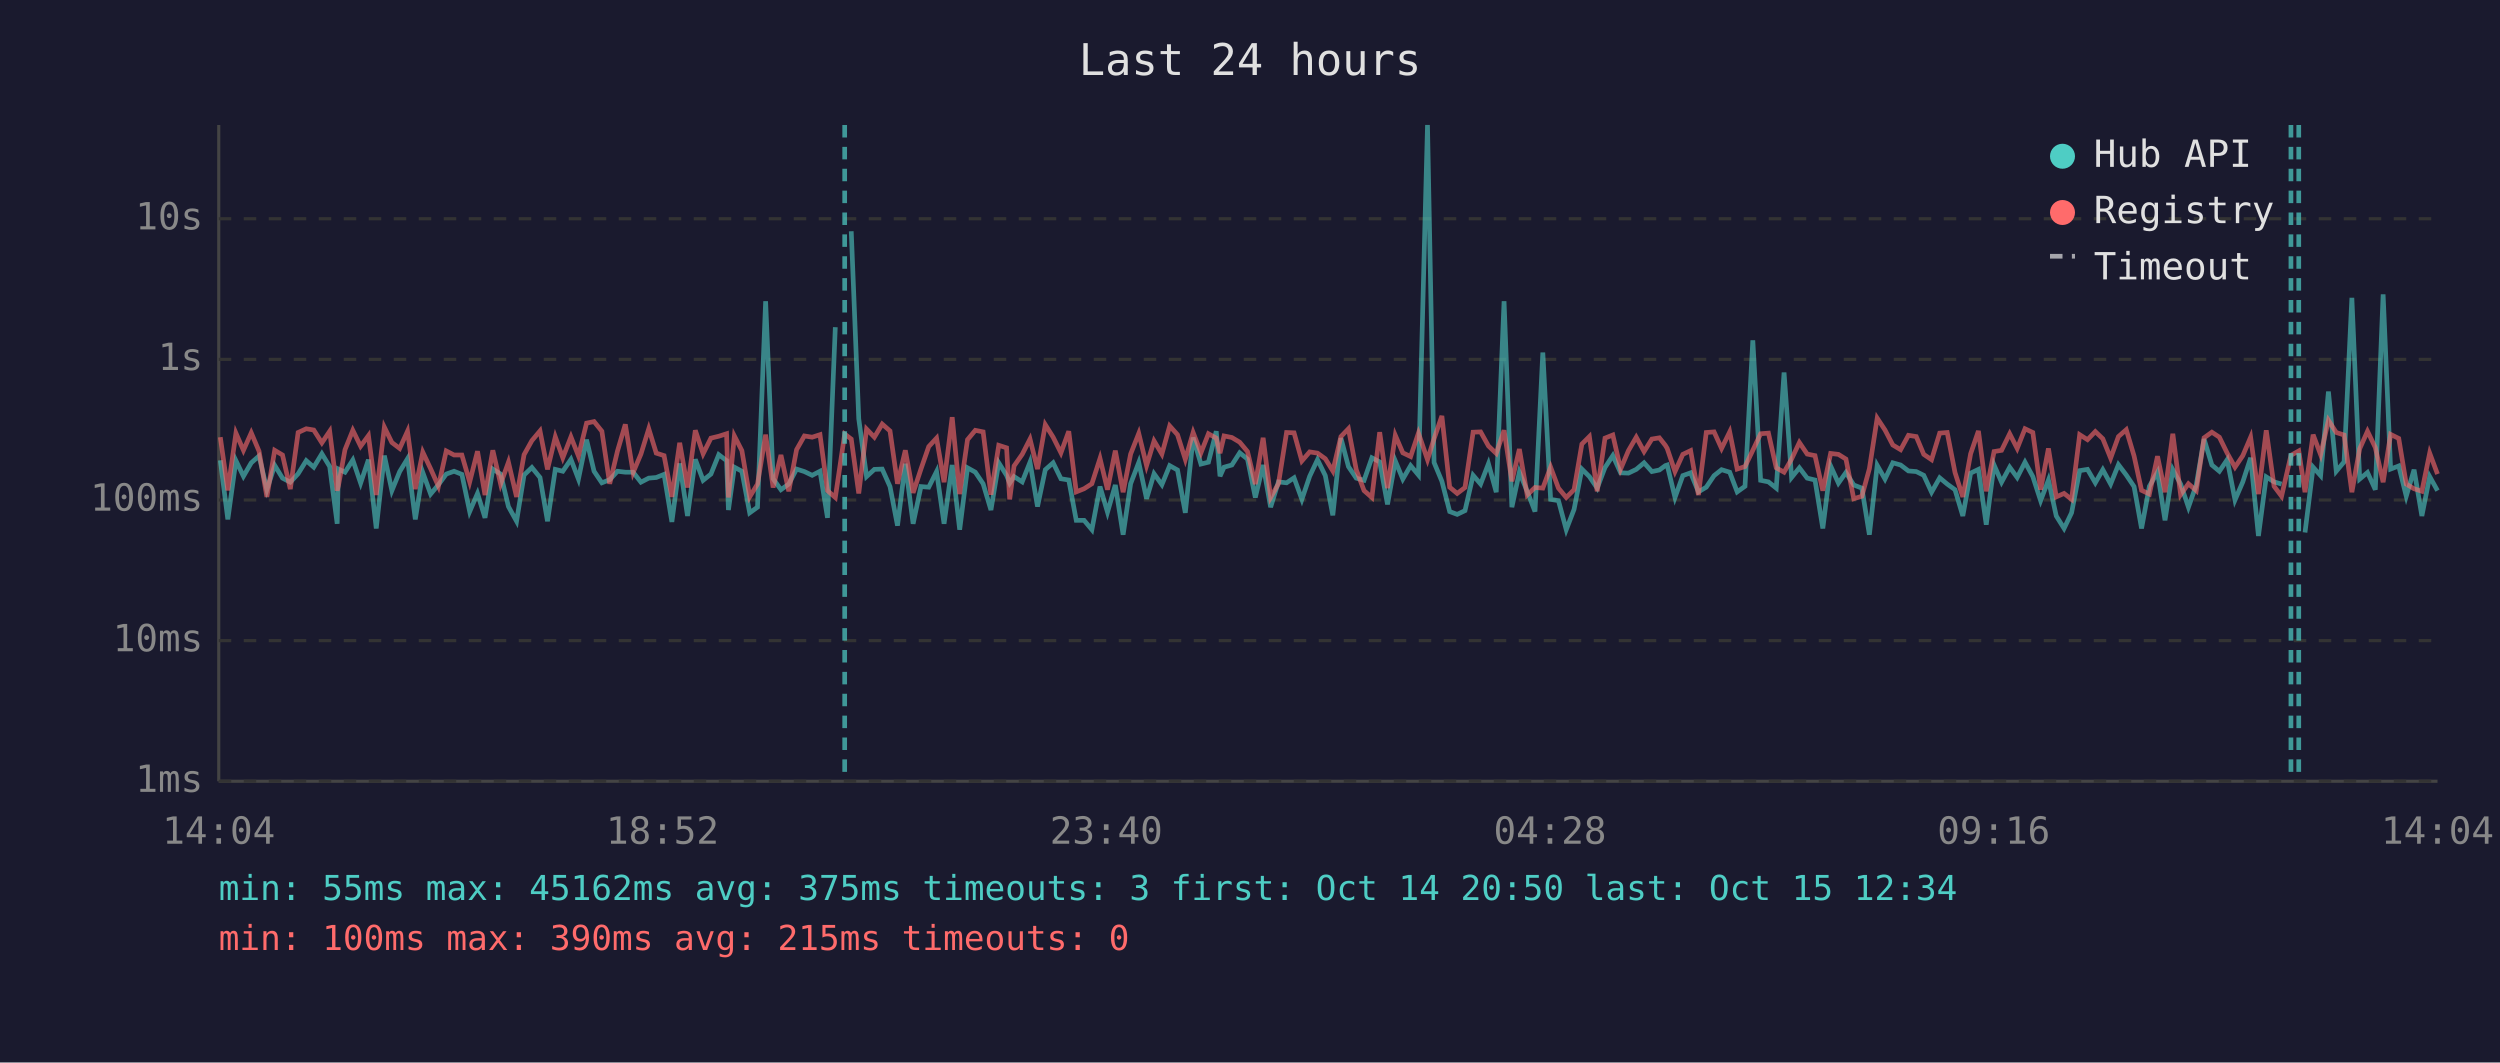
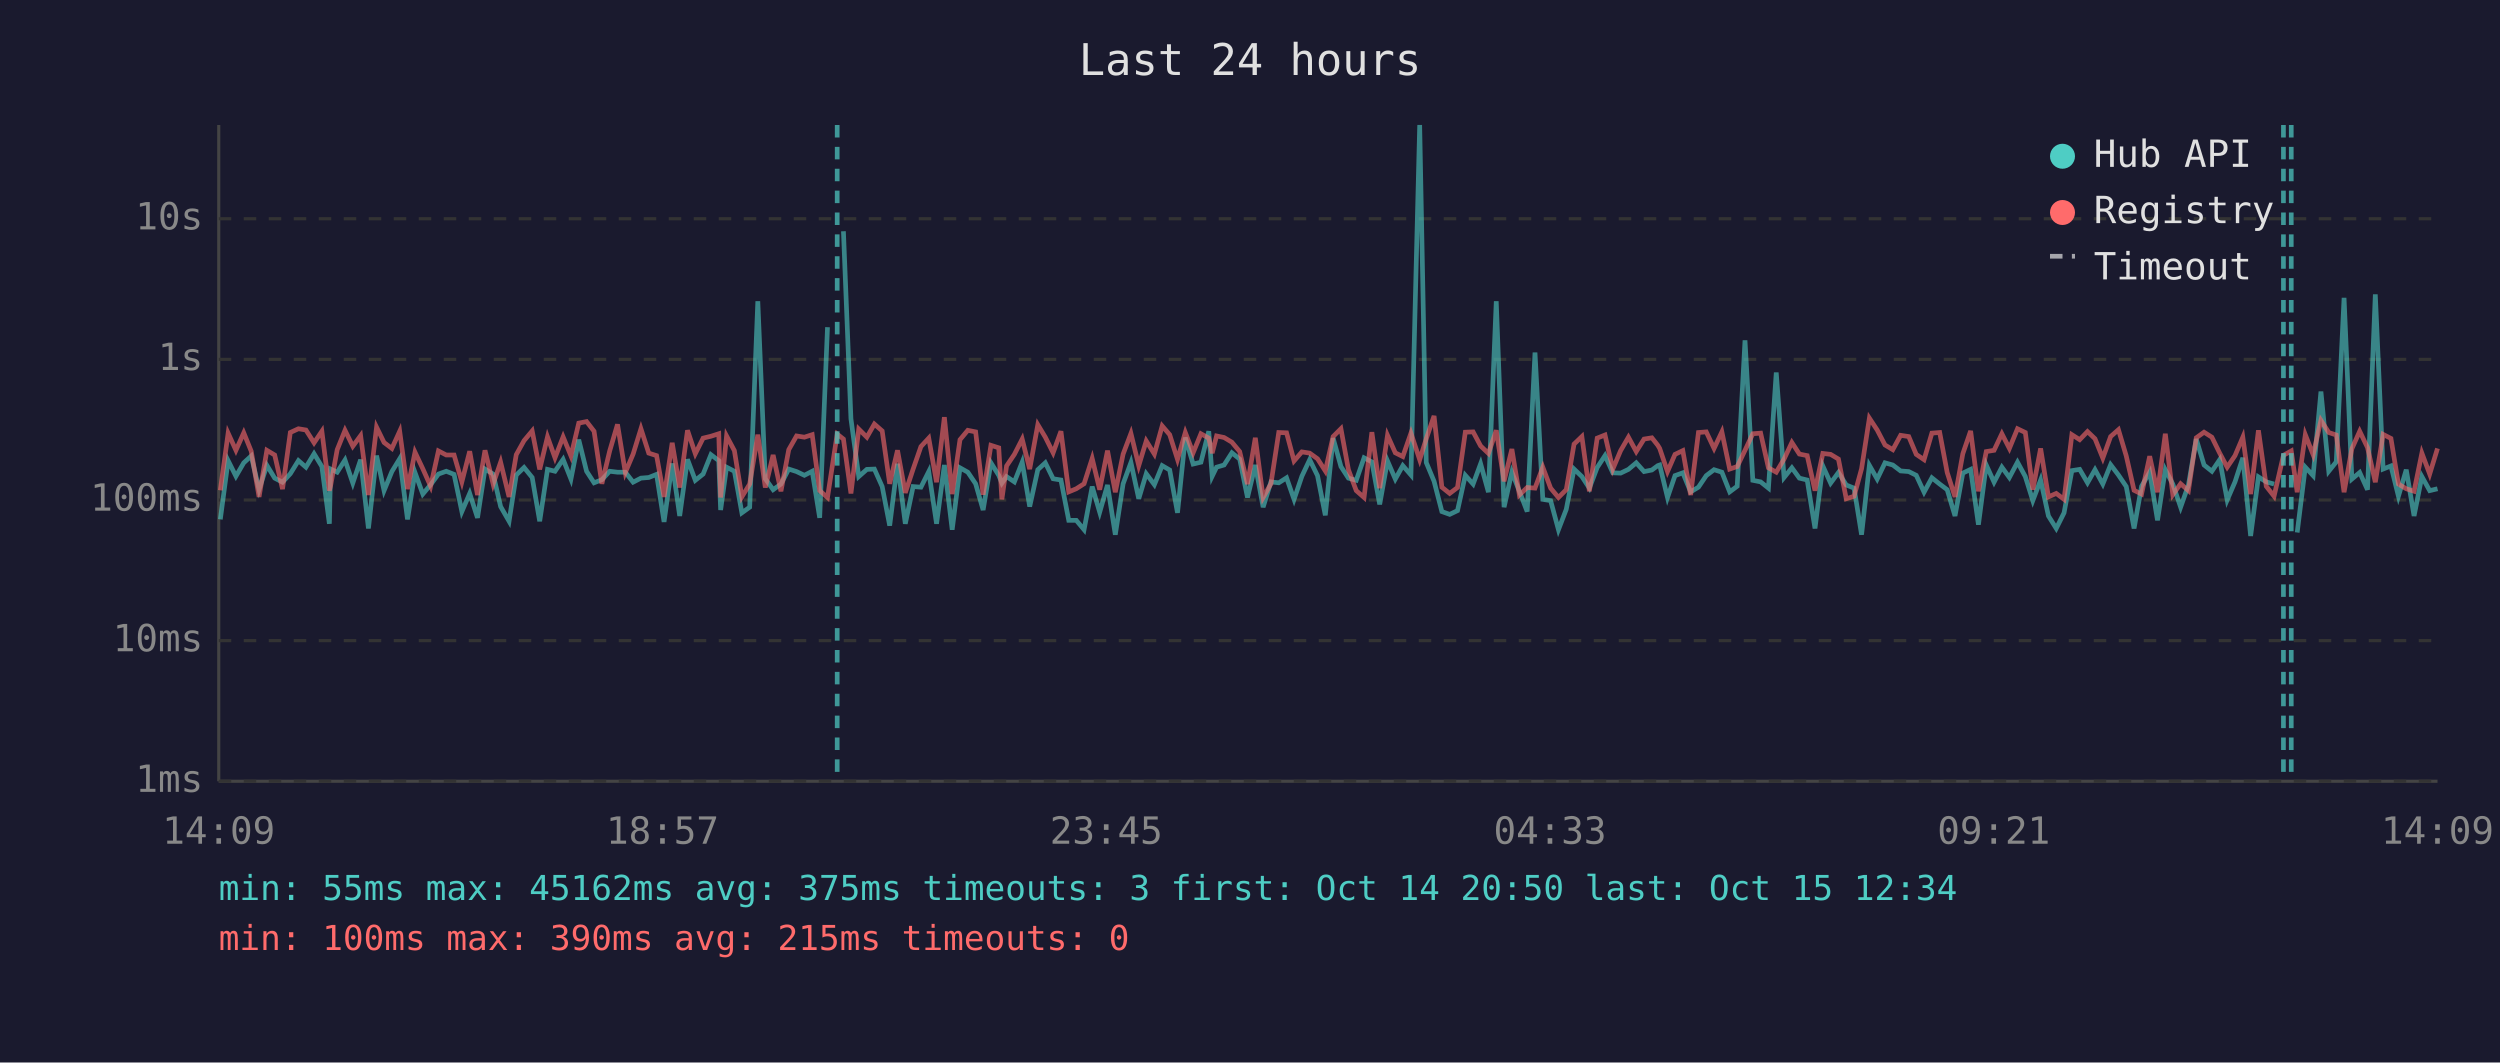
<svg xmlns="http://www.w3.org/2000/svg" viewBox="0 0 800 340" font-family="monospace" font-size="12">
  <rect width="800" height="340" fill="#1a1a2e" />
  <text x="400" y="24" fill="#e0e0e0" font-size="14" text-anchor="middle">Last 24 hours</text>
  <line x1="70" y1="40" x2="70" y2="250" stroke="#444" stroke-width="1" />
  <line x1="70" y1="250" x2="780" y2="250" stroke="#444" stroke-width="1" />
  <line x1="70" y1="250" x2="780" y2="250" stroke="#333" stroke-width="1" stroke-dasharray="4" />
  <text x="65" y="250" fill="#888" text-anchor="end" dominant-baseline="middle">1ms</text>
  <line x1="70" y1="205" x2="780" y2="205" stroke="#333" stroke-width="1" stroke-dasharray="4" />
  <text x="65" y="205" fill="#888" text-anchor="end" dominant-baseline="middle">10ms</text>
  <line x1="70" y1="160" x2="780" y2="160" stroke="#333" stroke-width="1" stroke-dasharray="4" />
  <text x="65" y="160" fill="#888" text-anchor="end" dominant-baseline="middle">100ms</text>
  <line x1="70" y1="115" x2="780" y2="115" stroke="#333" stroke-width="1" stroke-dasharray="4" />
  <text x="65" y="115" fill="#888" text-anchor="end" dominant-baseline="middle">1s</text>
  <line x1="70" y1="70" x2="780" y2="70" stroke="#333" stroke-width="1" stroke-dasharray="4" />
  <text x="65" y="70" fill="#888" text-anchor="end" dominant-baseline="middle">10s</text>
-   <text x="70" y="270" fill="#888" text-anchor="middle">14:04</text>
-   <text x="212" y="270" fill="#888" text-anchor="middle">18:52</text>
-   <text x="354" y="270" fill="#888" text-anchor="middle">23:40</text>
-   <text x="496" y="270" fill="#888" text-anchor="middle">04:28</text>
-   <text x="638" y="270" fill="#888" text-anchor="middle">09:16</text>
-   <text x="780" y="270" fill="#888" text-anchor="middle">14:04</text>
-   <polyline points="70.5,147.3 72.9,166.2 75.5,147.4 77.9,152.4 80.4,148.1 82.9,145.9 85.4,156.7 87.9,148.9 90.4,153.0 92.9,154.3 95.4,151.6 98.0,147.4 100.4,149.5 103.0,145.2 105.5,149.3 107.9,167.6 108.3,150.1 110.4,151.1 112.9,147.2 115.4,154.6 117.9,147.1 120.4,169.1 123.0,145.8 125.4,157.0 127.9,150.9 130.4,146.8 132.9,166.2 135.3,151.2 137.8,158.1 140.3,155.1 142.8,151.7 145.3,150.8 147.8,151.8 150.3,163.7 152.8,157.9 155.2,165.7 157.7,150.1 160.2,151.7 162.7,162.1 165.3,166.8 167.7,152.0 170.2,149.6 172.8,152.8 175.2,166.8 177.7,150.2 180.1,150.8 182.7,147.0 185.1,153.3 187.7,140.7 190.1,150.8 192.6,154.5 195.1,153.5 197.6,150.8 200.1,151.1 202.6,151.1 205.1,154.3 207.6,153.0 210.0,152.8 212.5,151.8 215.0,167.0 217.5,148.3 220.0,165.1 222.5,147.0 225.0,153.7 227.5,151.7 230.0,145.5 232.5,147.4 233.1,163.2 235.0,149.5 237.4,150.8 239.9,164.1 242.4,162.3 245.0,96.4 247.4,153.2 249.9,156.7 252.4,154.9 254.9,150.1 257.4,150.9 259.9,152.1 262.4,150.8 264.8,165.7 267.3,104.7" fill="none" stroke="#4ecdc4" stroke-width="1.5" opacity="0.6" />
-   <polyline points="272.4,74.0 274.8,134.0 277.3,152.5 279.8,150.2 282.3,150.1 284.8,155.7 287.2,168.2 289.7,148.4 292.2,167.6 294.7,155.7 297.2,155.9 299.7,150.9 302.1,167.6 304.7,148.8 307.1,169.5 309.6,149.7 312.1,151.1 314.6,154.8 317.1,163.2 319.6,148.1 322.1,152.1 323.1,154.6 324.5,152.5 327.1,154.2 329.6,147.9 332.0,162.1 334.5,150.3 337.0,148.1 339.5,153.2 342.0,153.6 344.4,166.5 346.9,166.5 349.4,169.5 352.0,155.7 354.4,163.9 356.9,155.2 359.4,171.1 361.8,154.8 364.4,148.0 366.9,159.6 369.3,151.6 371.8,155.1 374.3,149.0 376.8,150.4 379.3,164.1 381.8,140.0 384.3,148.5 386.7,147.9 389.2,138.0 390.4,152.4 391.7,149.5 394.2,148.8 396.7,144.9 399.2,146.9 401.7,159.2 404.2,148.8 406.6,162.3 409.1,154.2 411.7,154.5 414.1,152.9 416.6,159.8 419.1,152.4 421.6,147.1 424.1,152.2 426.5,164.9 429.1,140.2 431.5,149.3 434.0,153.0 436.5,153.7 439.0,146.5 441.5,147.8 444.0,161.4 446.5,147.5 448.9,153.3 451.4,149.0 453.9,152.0 456.8,40.0 458.9,148.0 461.4,154.0 463.9,163.7 466.3,164.6 468.8,163.4 471.4,152.1 473.8,154.9 476.3,148.4 478.8,157.5 481.3,96.4 483.8,162.3 486.2,151.1 488.7,157.2 491.2,163.7 493.7,112.8 496.2,159.8 498.7,160.2 501.2,169.5 503.7,163.0 506.2,150.1 508.6,152.5 511.1,156.2 513.6,149.6 516.1,145.8 518.6,151.3 521.1,151.4 523.6,150.2 526.1,148.1 528.6,150.9 531.0,150.4 532.9,149.0 533.5,148.8 536.0,159.2 538.5,152.2 541.0,151.3 543.5,157.4 546.0,155.9 548.5,152.2 550.9,150.3 553.5,151.1 555.9,157.4 558.4,155.6 560.9,108.9 563.4,153.7 565.9,154.2 568.4,156.2 570.9,119.2 573.3,152.8 575.8,149.7 578.3,153.0 580.8,153.6 583.3,169.1 585.8,149.1 588.3,154.6 590.7,151.2 593.2,155.2 595.8,156.2 598.2,171.1 600.7,148.9 603.2,153.3 605.7,148.1 608.2,148.8 610.7,150.7 613.2,150.9 615.6,152.1 618.1,157.5 620.7,152.9 623.1,154.9 625.6,156.7 628.1,165.1 630.6,151.4 633.1,150.2 635.6,167.9 638.1,148.8 640.5,154.3 643.1,149.5 645.5,152.8 648.0,147.9 650.5,152.5 653.0,160.2 655.5,153.6 658.0,165.1 660.5,169.1 662.9,164.1 665.5,150.6 668.0,150.2 670.5,154.5 672.9,150.3 675.4,154.9 677.9,148.7 680.4,152.0 682.9,155.7 685.3,169.1 687.8,155.6 690.4,151.1 692.8,166.5 695.3,150.3 697.8,154.9 700.3,162.3 702.8,155.2 705.3,140.5 707.8,148.8 710.2,150.8 712.7,147.1 715.2,160.0 717.7,154.2 720.2,146.5 722.7,171.5 725.2,152.6 727.7,154.2 730.1,154.9" fill="none" stroke="#4ecdc4" stroke-width="1.5" opacity="0.6" />
-   <polyline points="737.6,170.4 740.2,149.5 742.6,152.2 745.1,125.3 747.6,150.8 750.1,147.8 752.6,95.3 755.1,153.3 757.6,151.2 760.1,156.7 762.6,94.2 765.0,150.1 767.6,149.1 770.0,158.8 772.5,150.3 775.0,165.1 777.5,152.5 780.0,157.0" fill="none" stroke="#4ecdc4" stroke-width="1.5" opacity="0.6" />
-   <polyline points="70.5,139.9 72.9,156.9 75.5,138.6 77.9,144.1 80.4,138.5 82.9,144.4 85.4,159.0 87.9,144.1 90.4,145.6 92.9,156.5 95.4,138.4 98.0,137.2 100.4,137.6 103.0,141.7 105.5,138.0 107.9,157.0 108.3,155.4 110.4,143.9 112.9,137.7 115.4,142.8 117.9,139.4 120.4,158.4 123.0,136.7 125.4,141.6 127.9,143.5 130.4,138.0 132.9,156.5 135.3,144.7 137.8,150.0 140.3,155.6 142.8,144.3 145.3,145.6 147.8,145.6 150.3,154.2 152.8,144.4 155.2,158.4 157.7,144.1 160.2,154.9 162.7,147.9 165.3,159.0 167.7,145.5 170.2,141.0 172.8,137.9 175.2,150.2 177.7,139.8 180.1,146.5 182.7,139.8 185.1,145.9 187.7,135.4 190.1,134.9 192.6,138.0 195.1,154.8 197.6,144.3 200.1,135.8 202.6,151.2 205.1,145.3 207.6,137.2 210.0,145.0 212.5,145.8 215.0,159.0 217.5,141.7 220.0,156.0 222.5,137.7 225.0,145.2 227.5,140.2 230.0,139.6 232.5,138.8 233.1,159.2 235.0,139.5 237.4,144.2 239.9,159.0 242.4,154.9 245.0,139.1 247.4,156.0 249.9,145.6 252.4,157.2 254.9,143.9 257.4,139.5 259.9,139.9 262.4,139.1 264.8,157.0 267.3,159.2 270.3,138.9 272.4,140.5 274.8,157.9 277.3,137.3 279.8,139.9 282.3,135.7 284.8,137.9 287.2,154.8 289.7,144.1 292.2,157.7 294.7,150.1 297.2,142.9 299.7,140.2 302.1,154.3 304.7,133.5 307.1,158.1 309.6,140.7 312.1,137.7 314.6,138.2 317.1,158.3 319.6,142.5 322.1,143.3 323.1,159.8 324.5,149.1 327.1,145.4 329.6,140.5 332.0,150.1 334.5,135.9 337.0,139.9 339.5,144.9 342.0,138.0 344.4,157.4 346.9,156.4 349.4,154.8 352.0,146.7 354.4,156.7 356.9,144.2 359.4,157.5 361.8,145.3 364.4,138.7 366.9,149.0 369.3,141.1 371.8,145.3 374.3,136.3 376.8,139.1 379.3,147.0 381.8,138.4 384.3,144.9 386.7,138.8 389.2,140.2 390.4,145.0 391.7,139.5 394.2,140.0 396.7,141.5 399.2,144.5 401.7,154.9 404.2,140.1 406.6,159.2 409.1,154.8 411.7,138.4 414.1,138.5 416.6,147.5 419.1,144.6 421.6,145.0 424.1,146.8 426.5,150.7 429.1,139.7 431.5,137.2 434.0,150.3 436.5,157.0 439.0,159.2 441.5,138.3 444.0,156.2 446.5,139.3 448.9,144.9 451.4,146.1 453.9,138.6 456.8,147.1 458.9,140.4 461.4,133.1 463.9,155.9 466.3,157.9 468.8,156.0 471.4,138.3 473.8,138.2 476.3,142.7 478.8,145.1 481.3,137.7 483.8,154.0 486.2,143.7 488.7,158.4 491.2,156.0 493.7,156.2 496.2,149.5 498.7,156.2 501.2,159.2 503.7,156.7 506.2,142.1 508.6,139.7 511.1,157.2 513.6,140.2 516.1,139.2 518.6,150.1 521.1,144.2 523.6,139.9 526.1,144.5 528.6,140.5 531.0,140.1 532.9,142.5 533.5,143.5 536.0,150.9 538.5,145.4 541.0,144.2 543.5,158.4 546.0,138.4 548.5,138.2 550.9,143.5 553.5,138.2 555.9,150.1 558.4,149.3 560.9,144.1 563.4,138.8 565.9,138.6 568.4,149.7 570.9,151.1 573.3,146.9 575.8,141.6 578.3,145.3 580.8,145.8 583.3,157.0 585.8,145.1 588.3,145.4 590.7,146.9 593.2,159.6 595.8,158.8 598.2,150.0 600.7,133.8 603.2,137.6 605.7,142.4 608.2,143.9 610.7,139.3 613.2,139.7 615.6,145.4 618.1,147.1 620.7,138.6 623.1,138.4 625.6,151.2 628.1,159.0 630.6,145.2 633.1,137.9 635.6,157.2 638.1,144.5 640.5,144.1 643.1,138.8 645.5,143.5 648.0,137.2 650.5,138.4 653.0,156.7 655.5,143.5 658.0,159.0 660.5,157.9 662.9,159.8 665.5,139.1 668.0,140.7 670.5,138.1 672.9,140.4 675.4,146.6 677.9,139.7 680.4,137.5 682.9,145.9 685.3,156.9 687.8,158.1 690.4,146.0 692.8,157.5 695.3,138.8 697.8,158.3 700.3,154.8 702.8,157.0 705.3,140.1 707.8,138.3 710.2,139.9 712.7,145.0 715.2,149.5 717.7,145.8 720.2,139.9 722.7,158.1 725.2,137.7 727.7,155.6 730.1,158.8 733.1,145.7 735.6,144.3 737.6,157.5 740.2,139.1 742.6,145.5 745.1,134.5 747.6,138.4 750.1,139.2 752.6,157.5 755.1,143.6 757.6,138.0 760.1,143.2 762.6,154.3 765.0,139.0 767.6,140.3 770.0,154.9 772.5,156.4 775.0,157.2 777.5,145.0 780.0,151.7" fill="none" stroke="#ff6b6b" stroke-width="1.5" opacity="0.6" />
-   <line x1="270.3" y1="40" x2="270.3" y2="250" stroke="#4ecdc4" stroke-width="1.5" stroke-dasharray="4,3" opacity="0.7" />
-   <line x1="733.1" y1="40" x2="733.1" y2="250" stroke="#4ecdc4" stroke-width="1.5" stroke-dasharray="4,3" opacity="0.7" />
-   <line x1="735.6" y1="40" x2="735.6" y2="250" stroke="#4ecdc4" stroke-width="1.5" stroke-dasharray="4,3" opacity="0.7" />
+   <text x="70" y="270" fill="#888" text-anchor="middle">14:09</text>
+   <text x="212" y="270" fill="#888" text-anchor="middle">18:57</text>
+   <text x="354" y="270" fill="#888" text-anchor="middle">23:45</text>
+   <text x="496" y="270" fill="#888" text-anchor="middle">04:33</text>
+   <text x="638" y="270" fill="#888" text-anchor="middle">09:21</text>
+   <text x="780" y="270" fill="#888" text-anchor="middle">14:09</text>
+   <polyline points="70.5,166.2 73.0,147.4 75.5,152.4 78.0,148.1 80.4,145.9 82.9,156.7 85.4,148.9 87.9,153.0 90.4,154.3 92.9,151.6 95.5,147.4 97.9,149.5 100.5,145.2 103.0,149.3 105.4,167.6 105.8,150.1 107.9,151.1 110.4,147.2 112.9,154.6 115.4,147.1 117.9,169.1 120.5,145.8 122.9,157.0 125.4,150.9 127.9,146.8 130.4,166.2 132.8,151.2 135.3,158.1 137.8,155.1 140.3,151.7 142.8,150.8 145.3,151.8 147.8,163.7 150.3,157.9 152.8,165.7 155.2,150.1 157.8,151.7 160.2,162.1 162.9,166.8 165.2,152.0 167.7,149.6 170.3,152.8 172.7,166.8 175.2,150.2 177.6,150.8 180.2,147.0 182.7,153.3 185.2,140.7 187.7,150.8 190.1,154.5 192.6,153.5 195.1,150.8 197.6,151.1 200.1,151.1 202.6,154.3 205.1,153.0 207.6,152.8 210.1,151.8 212.5,167.0 215.1,148.3 217.5,165.1 220.0,147.0 222.5,153.7 225.0,151.7 227.5,145.5 230.0,147.4 230.6,163.2 232.5,149.5 235.0,150.8 237.4,164.1 239.9,162.3 242.5,96.4 244.9,153.2 247.4,156.7 249.9,154.9 252.4,150.1 254.9,150.9 257.4,152.1 259.9,150.8 262.3,165.7 264.8,104.7" fill="none" stroke="#4ecdc4" stroke-width="1.5" opacity="0.6" />
+   <polyline points="269.9,74.0 272.3,134.0 274.8,152.5 277.4,150.2 279.8,150.1 282.3,155.7 284.7,168.2 287.2,148.4 289.7,167.6 292.2,155.7 294.7,155.9 297.2,150.9 299.7,167.6 302.2,148.8 304.7,169.5 307.2,149.7 309.7,151.1 312.2,154.8 314.6,163.2 317.1,148.1 319.6,152.1 320.6,154.6 322.1,152.5 324.6,154.2 327.1,147.9 329.5,162.1 332.1,150.3 334.5,148.1 337.0,153.2 339.5,153.6 342.0,166.5 344.4,166.5 346.9,169.5 349.5,155.7 351.9,163.9 354.4,155.2 356.9,171.1 359.4,154.8 361.9,148.0 364.4,159.6 366.8,151.6 369.4,155.1 371.9,149.0 374.3,150.4 376.8,164.1 379.3,140.0 381.8,148.5 384.3,147.9 386.8,138.0 387.9,152.4 389.3,149.5 391.7,148.8 394.2,144.9 396.7,146.9 399.2,159.2 401.7,148.8 404.2,162.3 406.7,154.2 409.2,154.5 411.7,152.9 414.1,159.8 416.6,152.4 419.1,147.1 421.6,152.2 424.1,164.9 426.6,140.2 429.1,149.3 431.5,153.0 434.0,153.7 436.5,146.5 439.0,147.8 441.5,161.4 444.0,147.5 446.5,153.3 448.9,149.0 451.5,152.0 454.3,40.0 456.4,148.0 458.9,154.0 461.4,163.7 463.9,164.6 466.4,163.4 468.9,152.1 471.4,154.9 473.8,148.4 476.3,157.5 478.8,96.4 481.3,162.3 483.8,151.1 486.2,157.2 488.7,163.7 491.2,112.8 493.7,159.8 496.2,160.2 498.7,169.5 501.2,163.0 503.7,150.1 506.2,152.5 508.6,156.2 511.1,149.6 513.6,145.8 516.1,151.3 518.6,151.4 521.1,150.2 523.6,148.1 526.1,150.9 528.6,150.4 530.5,149.0 531.1,148.8 533.6,159.2 536.0,152.2 538.5,151.3 541.0,157.4 543.5,155.9 546.0,152.2 548.5,150.3 551.0,151.1 553.5,157.4 555.9,155.6 558.4,108.9 560.9,153.7 563.4,154.2 565.9,156.2 568.4,119.2 570.9,152.8 573.4,149.7 575.8,153.0 578.3,153.6 580.8,169.1 583.3,149.1 585.8,154.6 588.3,151.2 590.8,155.2 593.3,156.2 595.7,171.1 598.2,148.9 600.7,153.3 603.2,148.1 605.7,148.8 608.2,150.7 610.8,150.9 613.2,152.1 615.7,157.5 618.2,152.9 620.7,154.9 623.1,156.7 625.6,165.1 628.1,151.4 630.6,150.2 633.1,167.9 635.6,148.8 638.1,154.3 640.6,149.5 643.0,152.8 645.6,147.9 648.1,152.5 650.5,160.2 653.0,153.6 655.5,165.1 658.0,169.1 660.5,164.1 663.0,150.6 665.5,150.2 668.0,154.5 670.4,150.3 672.9,154.9 675.4,148.7 677.9,152.0 680.4,155.7 682.9,169.1 685.3,155.6 687.9,151.1 690.4,166.5 692.9,150.3 695.3,154.9 697.8,162.3 700.3,155.2 702.8,140.5 705.3,148.8 707.8,150.8 710.3,147.1 712.7,160.0 715.2,154.2 717.7,146.5 720.2,171.5 722.7,152.6 725.2,154.2 727.7,154.9" fill="none" stroke="#4ecdc4" stroke-width="1.5" opacity="0.6" />
+   <polyline points="735.1,170.4 737.7,149.5 740.2,152.2 742.7,125.3 745.2,150.8 747.6,147.8 750.1,95.3 752.6,153.3 755.1,151.2 757.6,156.7 760.1,94.2 762.6,150.1 765.1,149.1 767.5,158.8 770.0,150.3 772.5,165.1 775.0,152.5 777.5,157.0 780.0,156.4" fill="none" stroke="#4ecdc4" stroke-width="1.5" opacity="0.6" />
+   <polyline points="70.5,156.9 73.0,138.6 75.5,144.1 78.0,138.5 80.4,144.4 82.9,159.0 85.4,144.1 87.9,145.6 90.4,156.5 92.9,138.4 95.5,137.2 97.9,137.6 100.5,141.7 103.0,138.0 105.4,157.0 105.8,155.4 107.9,143.9 110.4,137.7 112.9,142.8 115.4,139.4 117.9,158.4 120.5,136.7 122.9,141.6 125.4,143.5 127.9,138.0 130.4,156.5 132.8,144.7 135.3,150.0 137.8,155.6 140.3,144.3 142.8,145.6 145.3,145.6 147.8,154.2 150.3,144.4 152.8,158.4 155.2,144.1 157.8,154.9 160.2,147.9 162.9,159.0 165.2,145.5 167.7,141.0 170.3,137.9 172.7,150.2 175.2,139.8 177.6,146.5 180.2,139.8 182.7,145.9 185.2,135.4 187.7,134.9 190.1,138.0 192.6,154.8 195.1,144.3 197.6,135.8 200.1,151.2 202.6,145.3 205.1,137.2 207.6,145.0 210.1,145.8 212.5,159.0 215.1,141.7 217.5,156.0 220.0,137.7 222.5,145.2 225.0,140.2 227.5,139.6 230.0,138.8 230.6,159.2 232.5,139.5 235.0,144.2 237.4,159.0 239.9,154.9 242.5,139.1 244.9,156.0 247.4,145.6 249.9,157.2 252.4,143.9 254.9,139.5 257.4,139.9 259.9,139.1 262.3,157.0 264.8,159.2 267.9,138.9 269.9,140.5 272.3,157.9 274.8,137.3 277.4,139.9 279.8,135.7 282.3,137.9 284.7,154.8 287.2,144.1 289.7,157.7 292.2,150.1 294.7,142.9 297.2,140.2 299.7,154.3 302.2,133.5 304.7,158.1 307.2,140.7 309.7,137.7 312.2,138.2 314.6,158.3 317.1,142.5 319.6,143.3 320.6,159.8 322.1,149.1 324.6,145.4 327.1,140.5 329.5,150.1 332.1,135.9 334.5,139.9 337.0,144.9 339.5,138.0 342.0,157.4 344.4,156.4 346.9,154.8 349.5,146.7 351.9,156.7 354.4,144.2 356.9,157.5 359.4,145.3 361.9,138.7 364.4,149.0 366.8,141.1 369.4,145.3 371.9,136.3 374.3,139.1 376.8,147.0 379.3,138.4 381.8,144.9 384.3,138.8 386.8,140.2 387.9,145.0 389.3,139.5 391.7,140.0 394.2,141.5 396.7,144.5 399.2,154.9 401.7,140.1 404.2,159.2 406.7,154.8 409.2,138.4 411.7,138.5 414.1,147.5 416.6,144.6 419.1,145.0 421.6,146.8 424.1,150.7 426.6,139.7 429.1,137.2 431.5,150.3 434.0,157.0 436.5,159.2 439.0,138.3 441.5,156.2 444.0,139.3 446.5,144.9 448.9,146.1 451.5,138.6 454.3,147.1 456.4,140.4 458.9,133.1 461.4,155.9 463.9,157.9 466.4,156.0 468.9,138.3 471.4,138.2 473.8,142.7 476.3,145.1 478.8,137.7 481.3,154.0 483.8,143.7 486.2,158.4 488.7,156.0 491.2,156.2 493.7,149.5 496.2,156.2 498.7,159.2 501.2,156.7 503.7,142.1 506.2,139.7 508.6,157.2 511.1,140.2 513.6,139.2 516.1,150.1 518.6,144.2 521.1,139.9 523.6,144.5 526.1,140.5 528.6,140.1 530.5,142.5 531.1,143.5 533.6,150.9 536.0,145.4 538.5,144.2 541.0,158.4 543.5,138.4 546.0,138.2 548.5,143.5 551.0,138.2 553.5,150.1 555.9,149.3 558.4,144.1 560.9,138.8 563.4,138.6 565.9,149.7 568.4,151.1 570.9,146.9 573.4,141.6 575.8,145.3 578.3,145.8 580.8,157.0 583.3,145.1 585.8,145.4 588.3,146.9 590.8,159.6 593.3,158.8 595.7,150.0 598.2,133.8 600.7,137.6 603.2,142.4 605.7,143.9 608.2,139.3 610.8,139.7 613.2,145.4 615.7,147.1 618.2,138.6 620.7,138.4 623.1,151.2 625.6,159.0 628.1,145.2 630.6,137.9 633.1,157.2 635.6,144.5 638.1,144.1 640.6,138.8 643.0,143.5 645.6,137.2 648.1,138.4 650.5,156.7 653.0,143.5 655.5,159.0 658.0,157.9 660.5,159.8 663.0,139.1 665.5,140.7 668.0,138.1 670.4,140.4 672.9,146.6 675.4,139.7 677.9,137.5 680.4,145.9 682.9,156.9 685.3,158.1 687.9,146.0 690.4,157.5 692.9,138.8 695.3,158.3 697.8,154.8 700.3,157.0 702.8,140.1 705.3,138.3 707.8,139.9 710.3,145.0 712.7,149.5 715.2,145.8 717.7,139.9 720.2,158.1 722.7,137.7 725.2,155.6 727.7,158.8 730.7,145.7 733.2,144.3 735.1,157.5 737.7,139.1 740.2,145.5 742.7,134.5 745.2,138.4 747.6,139.2 750.1,157.5 752.6,143.6 755.1,138.0 757.6,143.2 760.1,154.3 762.6,139.0 765.1,140.3 767.5,154.9 770.0,156.4 772.5,157.2 775.0,145.0 777.5,151.7 780.0,143.5" fill="none" stroke="#ff6b6b" stroke-width="1.5" opacity="0.6" />
+   <line x1="267.9" y1="40" x2="267.9" y2="250" stroke="#4ecdc4" stroke-width="1.5" stroke-dasharray="4,3" opacity="0.7" />
+   <line x1="730.7" y1="40" x2="730.7" y2="250" stroke="#4ecdc4" stroke-width="1.5" stroke-dasharray="4,3" opacity="0.7" />
+   <line x1="733.2" y1="40" x2="733.2" y2="250" stroke="#4ecdc4" stroke-width="1.5" stroke-dasharray="4,3" opacity="0.7" />
  <circle cx="660" cy="50" r="4" fill="#4ecdc4" />
  <text x="670" y="50" fill="#e0e0e0" dominant-baseline="middle">Hub API</text>
  <circle cx="660" cy="68" r="4" fill="#ff6b6b" />
  <text x="670" y="68" fill="#e0e0e0" dominant-baseline="middle">Registry</text>
  <line x1="656" y1="82" x2="664" y2="82" stroke="#e0e0e0" stroke-width="1.5" stroke-dasharray="4,3" opacity="0.7" />
  <text x="670" y="86" fill="#e0e0e0" dominant-baseline="middle">Timeout</text>
  <text x="70" y="288" fill="#4ecdc4" font-size="11">min: 55ms  max: 45162ms  avg: 375ms  timeouts: 3  first: Oct 14 20:50  last: Oct 15 12:34</text>
  <text x="70" y="304" fill="#ff6b6b" font-size="11">min: 100ms  max: 390ms  avg: 215ms  timeouts: 0</text>
</svg>
